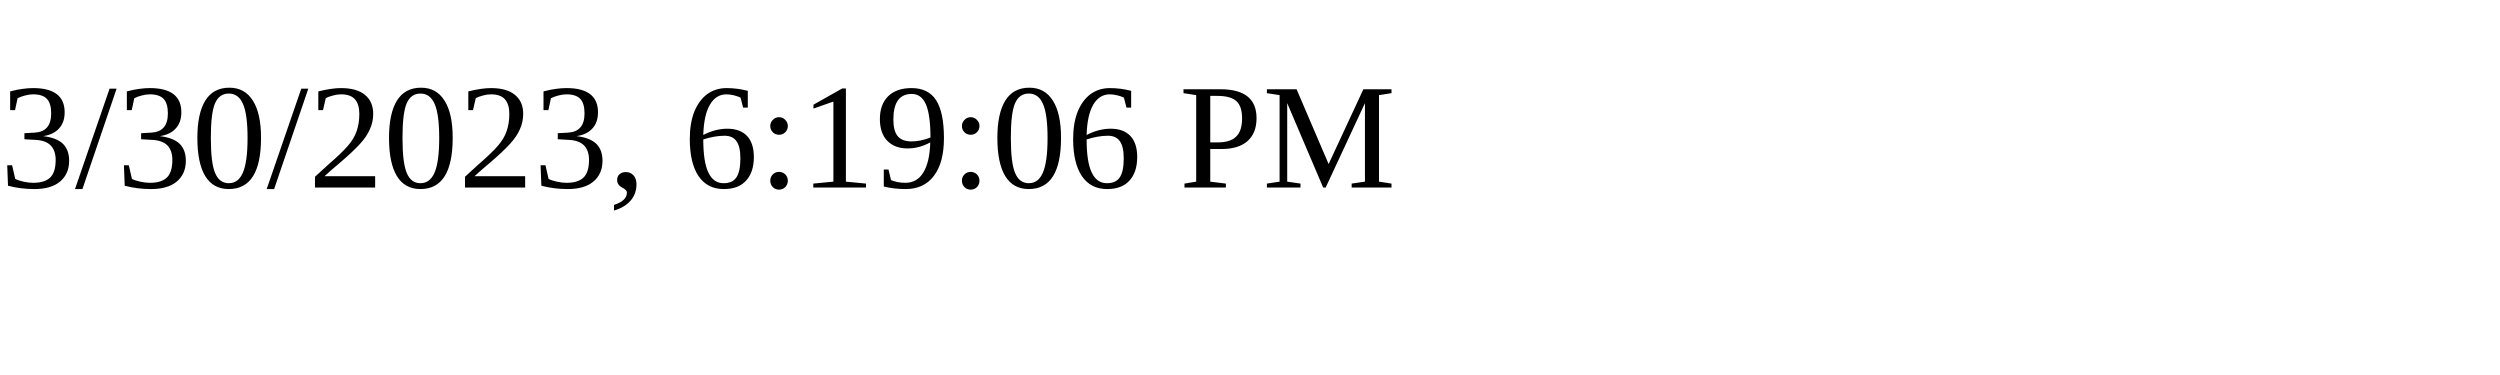
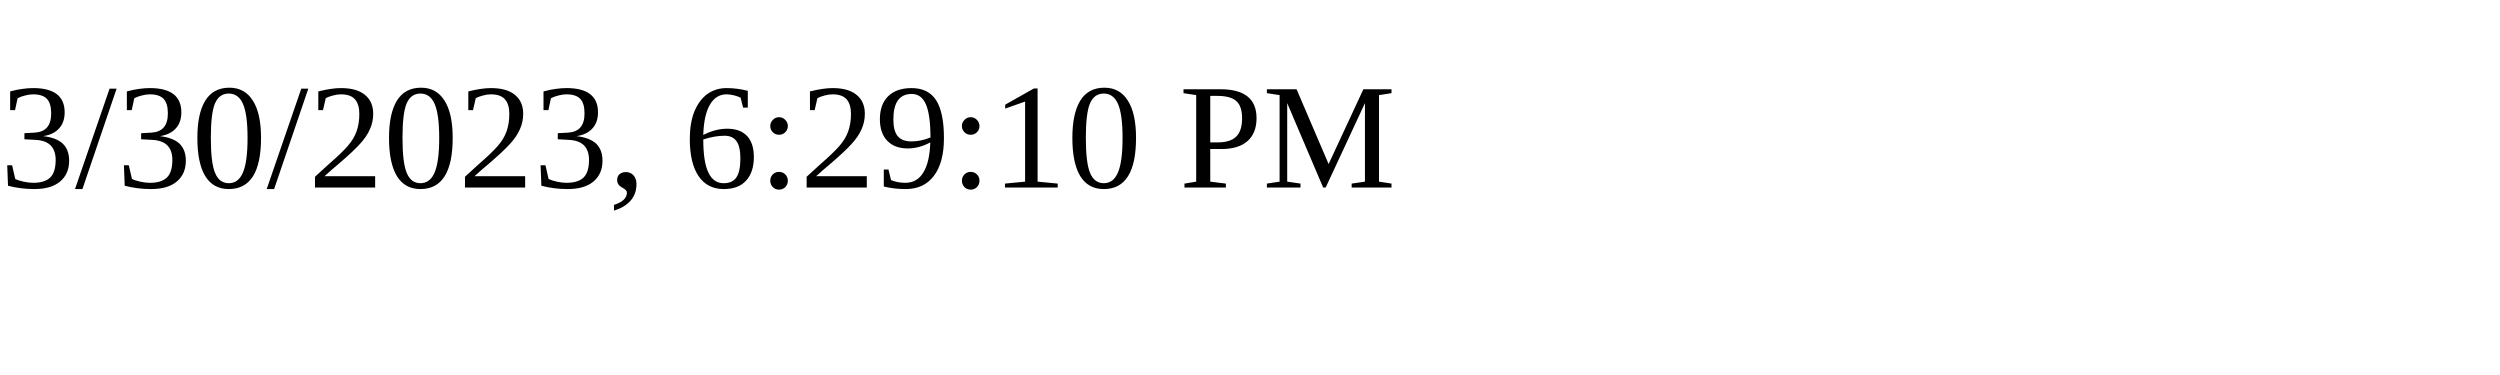
<svg xmlns="http://www.w3.org/2000/svg" height="30" width="200">
-   <text x="0" y="15">3/30/2023, 6:19:06 PM</text>
+   <text x="0" y="15">3/30/2023, 6:29:10 PM</text>
</svg>
